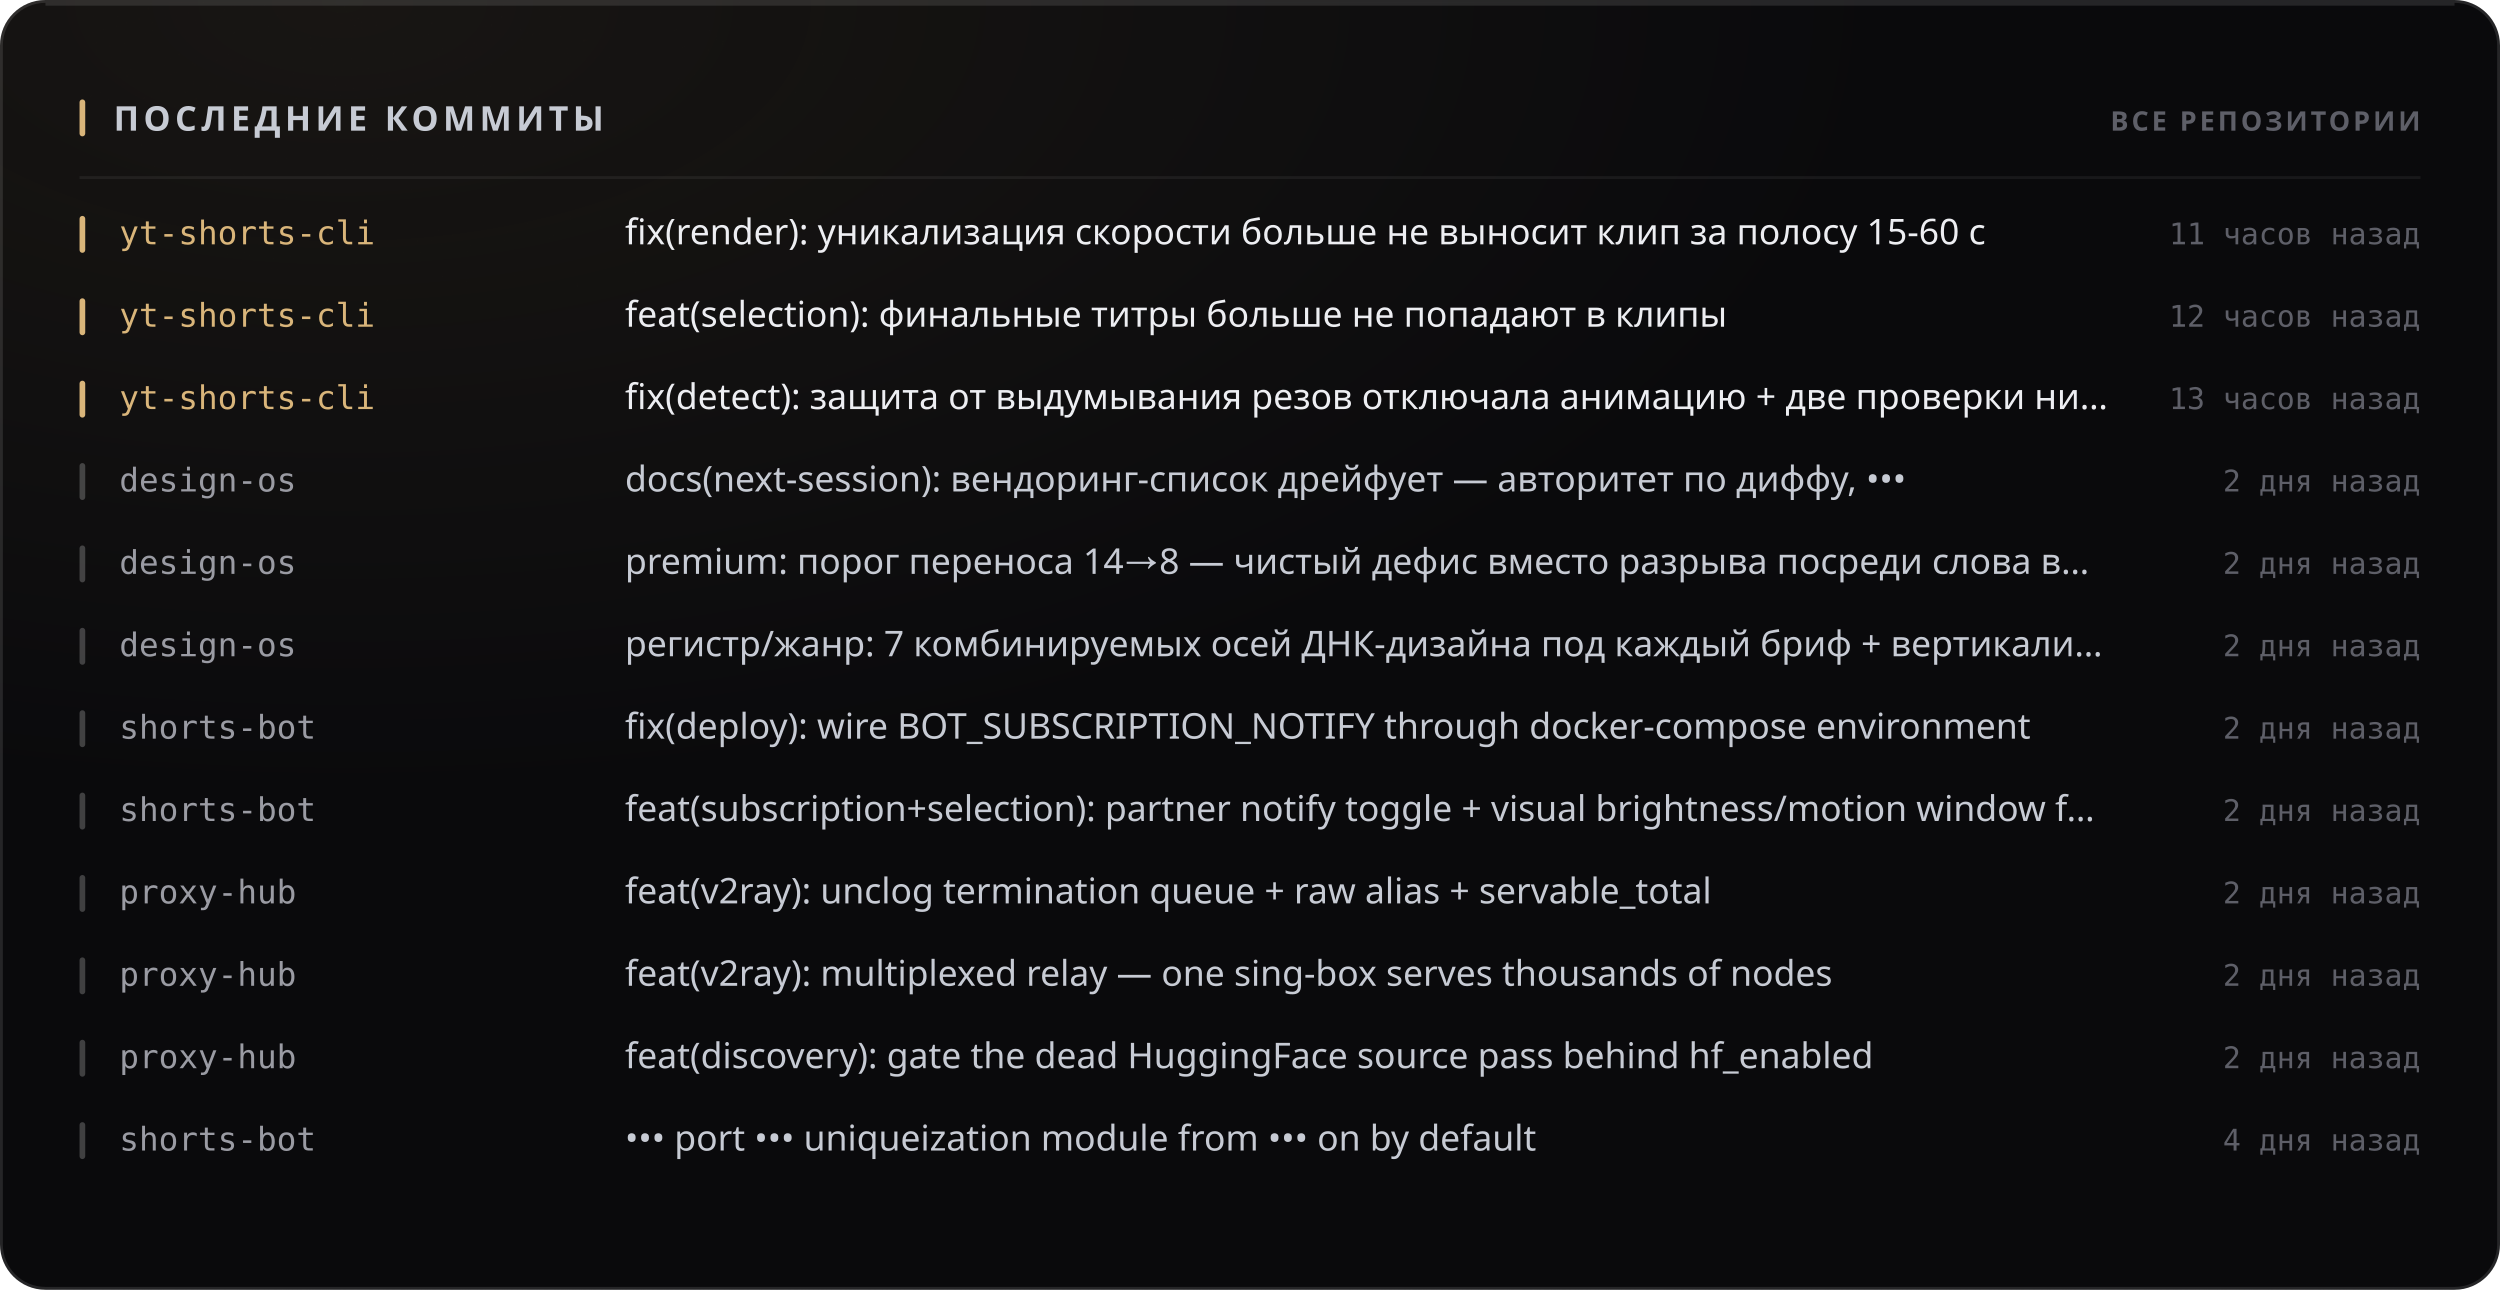
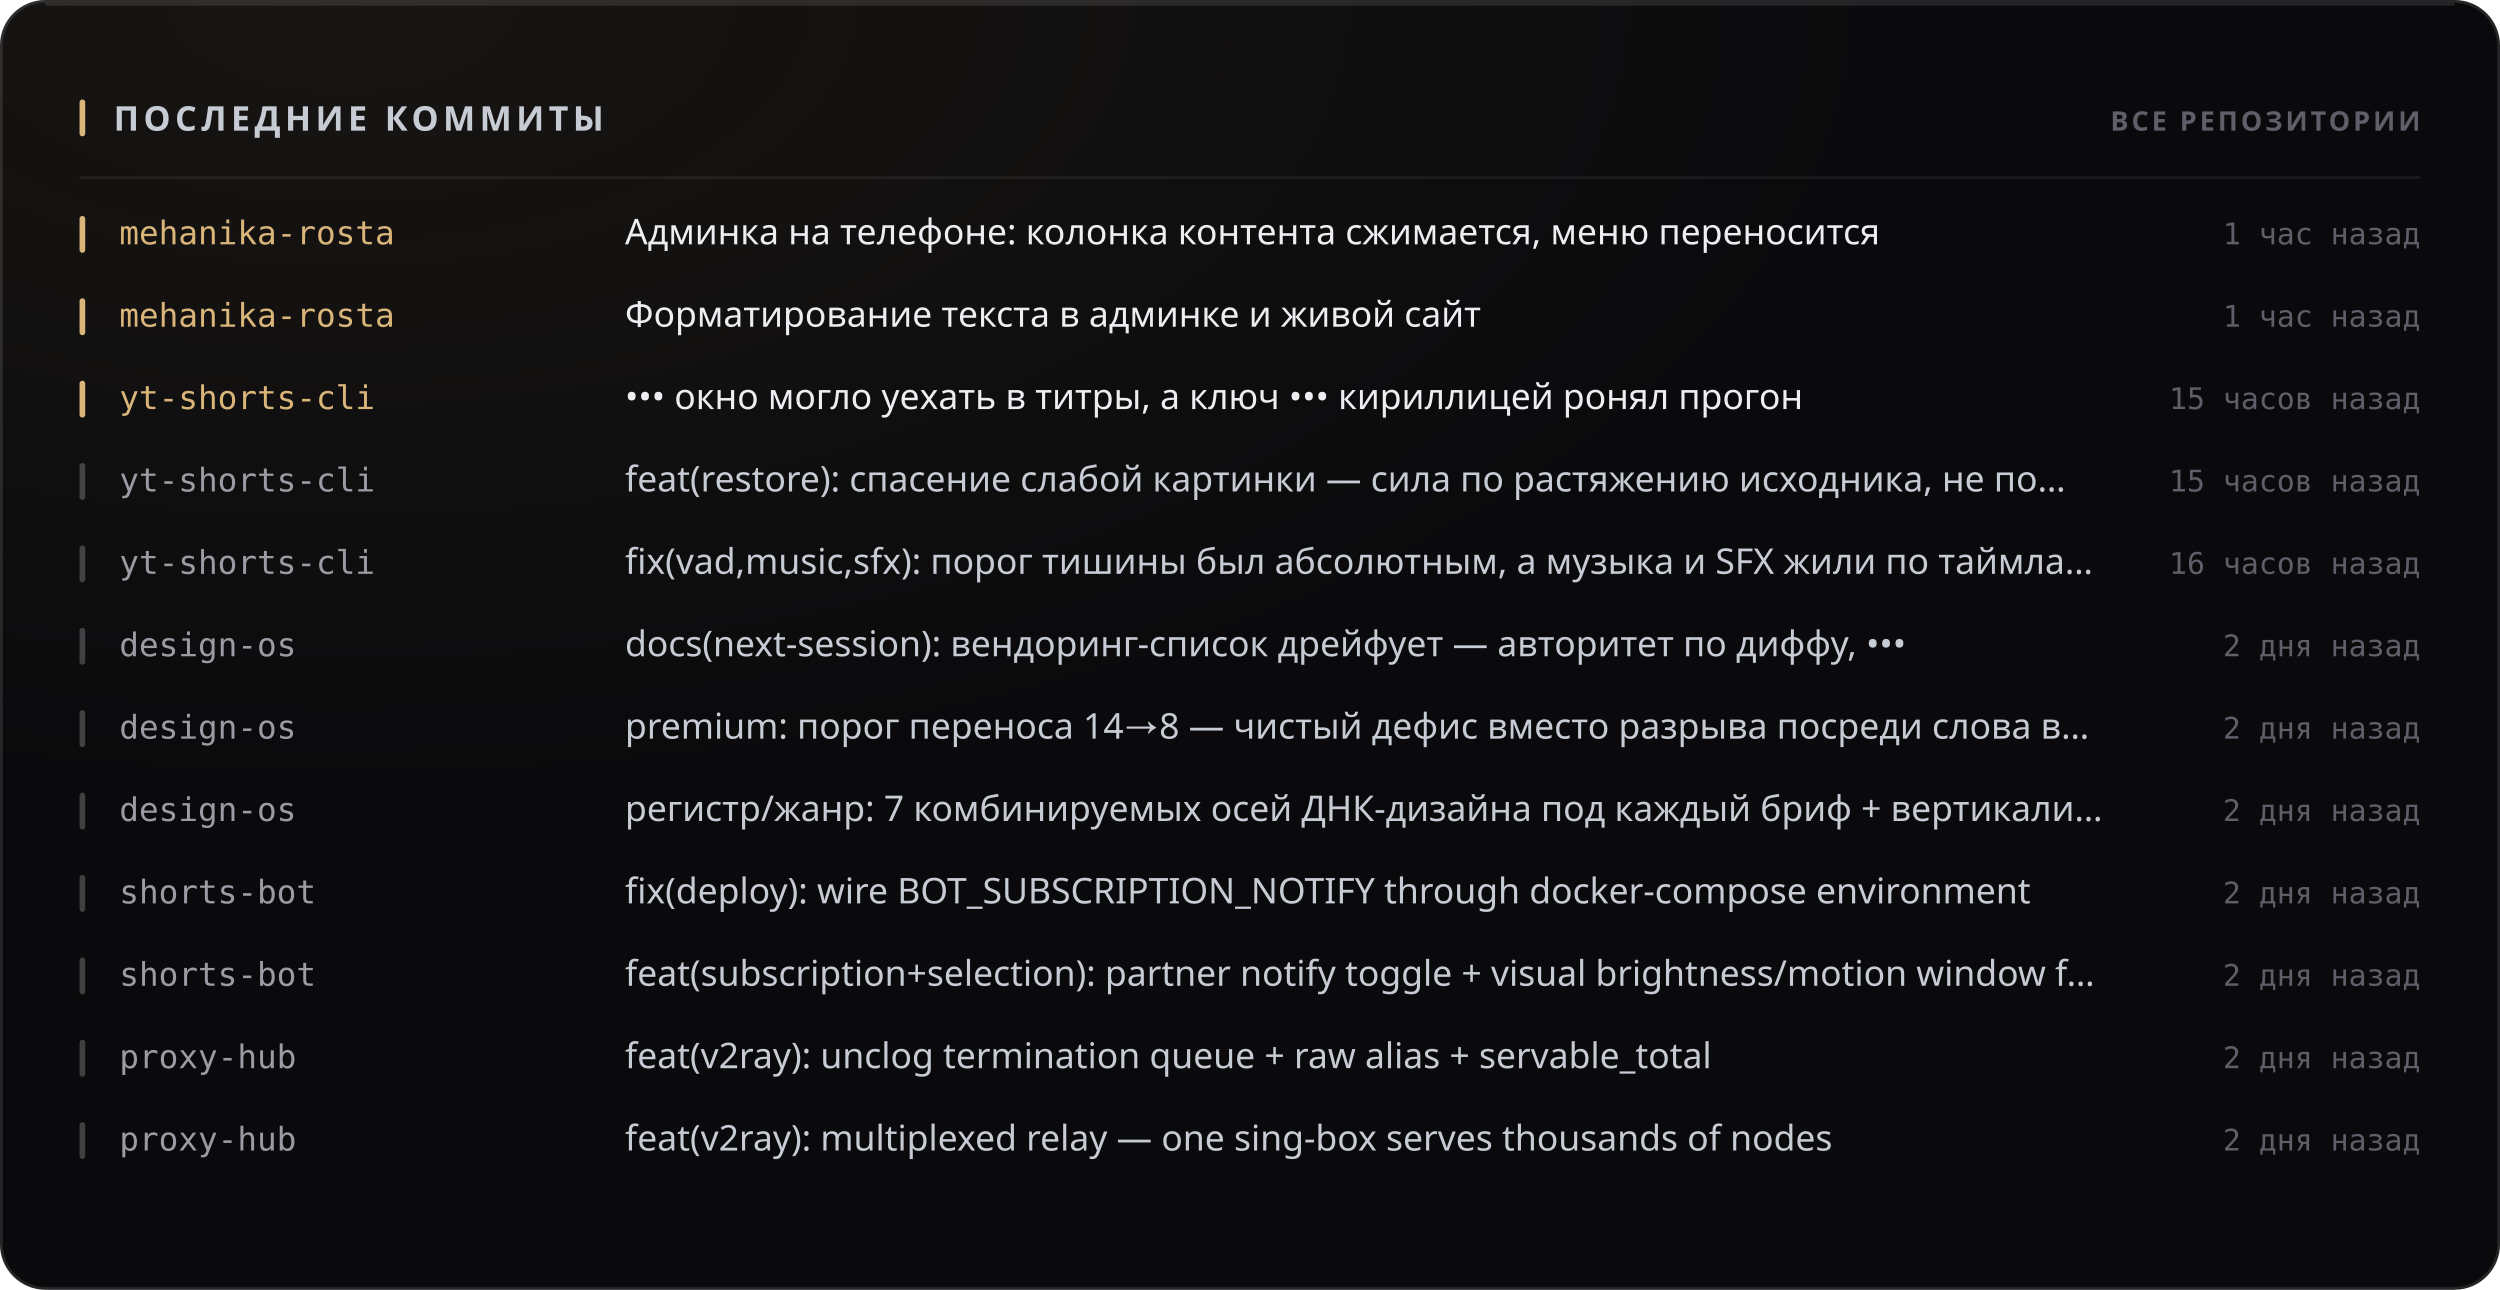
<svg xmlns="http://www.w3.org/2000/svg" width="880" height="454" viewBox="0 0 880 454" role="img">
  <style>
  text { font-family: -apple-system, BlinkMacSystemFont, 'Segoe UI', 'Noto Sans', Helvetica, Arial, sans-serif; }
  .mono { font-family: ui-monospace, 'SF Mono', 'Cascadia Mono', 'DejaVu Sans Mono', Menlo, Consolas, monospace; font-variant-numeric: tabular-nums; }
  .caps { letter-spacing: .1em; text-transform: uppercase; }

  @keyframes sheen  { from { transform: translateX(-120%); } to { transform: translateX(260%); } }
  @keyframes rise   { from { opacity: 0; transform: translateY(6px); } to { opacity: 1; transform: none; } }
  @keyframes slide  { from { opacity: 0; transform: translateX(-8px); } to { opacity: 1; transform: none; } }
  @keyframes grow   { from { transform: scaleY(0); } to { transform: scaleY(1); } }
  @keyframes widen  { from { transform: scaleX(0); } to { transform: scaleX(1); } }
  @keyframes draw   { from { stroke-dashoffset: 200; } to { stroke-dashoffset: 0; } }

  .sheen { animation: sheen 5.5s cubic-bezier(.45,0,.2,1) infinite; }
  .rise  { animation: rise .5s cubic-bezier(.16,1,.3,1) both; }
  .slide { animation: slide .42s cubic-bezier(.16,1,.3,1) both; }
  .bar   { transform-box: fill-box; transform-origin: 50% 100%;
           animation: grow .62s cubic-bezier(.16,1,.3,1) both; }
  .fill  { transform-box: fill-box; transform-origin: 0% 50%;
           animation: widen .8s cubic-bezier(.16,1,.3,1) both; }
  /* The hidden start state lives in the keyframes, never in the static rule.
     A renderer that ignores CSS animations then falls back to the FINISHED
     state — a drawn line, visible text — instead of an empty panel. */
  .spark { stroke-dasharray: 200;
           animation: draw 1.1s cubic-bezier(.16,1,.3,1) both; }

  @media (prefers-reduced-motion: reduce) {
    .sheen { animation: none; opacity: 0; }
    .rise, .slide, .bar, .fill, .spark { animation: none; opacity: 1; transform: none;
                                         stroke-dashoffset: 0; }
  }</style>
  <defs>
    <filter id="grain1" x="0" y="0" width="100%" height="100%">
      <feTurbulence type="fractalNoise" baseFrequency="0.82" numOctaves="3" stitchTiles="stitch" />
      <feColorMatrix type="saturate" values="0" />
    </filter>
    <radialGradient id="wash2" cx="14%" cy="0%" r="62%">
      <stop offset="0%" stop-color="#d9b57a" stop-opacity="0.07" />
      <stop offset="100%" stop-color="#d9b57a" stop-opacity="0" />
    </radialGradient>
  </defs>
  <rect width="880" height="454" rx="16" fill="#0a0a0c" />
  <rect width="880" height="454" rx="16" fill="url(#wash2)" />
  <rect width="880" height="454" rx="16" filter="url(#grain1)" opacity="0.05" style="mix-blend-mode:overlay" />
  <rect x=".5" y=".5" width="879" height="453" rx="15.5" fill="none" stroke="rgba(255,255,255,0.11)" />
  <path d="M16 1.5 H864" stroke="rgba(255,255,255,0.112)" stroke-width="1" fill="none" />
  <rect x="28" y="35" width="2" height="13" rx="1" fill="#d9b57a" />
  <text x="40" y="46" font-size="12" font-weight="700" fill="#c7cbd4" letter-spacing="0.13em">ПОСЛЕДНИЕ КОММИТЫ</text>
  <text x="852" y="46" font-size="9.5" font-weight="600" fill="#5e5f68" text-anchor="end" letter-spacing="0.11em">ВСЕ РЕПОЗИТОРИИ</text>
  <path d="M28 62.5 H852" stroke="rgba(255,255,255,0.06)" stroke-width="1" />
  <g class="slide" opacity="1" style="">
    <rect x="28" y="76" width="2" height="13" rx="1" fill="#d9b57a" />
-     <text x="42" y="86" font-size="11.5" font-weight="500" fill="#d9b57a" class="mono">yt-shorts-cli</text>
-     <text x="220" y="86" font-size="12.5" font-weight="400" fill="#edeef2">fix(render): уникализация скорости больше не выносит клип за полосу 15-60 с</text>
-     <text x="852" y="86" font-size="10.5" font-weight="400" fill="#5e5f68" text-anchor="end" class="mono">11 часов назад</text>
+     <text x="42" y="86" font-size="11.5" font-weight="500" fill="#d9b57a" class="mono">mehanika-rosta</text>
+     <text x="220" y="86" font-size="12.5" font-weight="400" fill="#edeef2">Админка на телефоне: колонка контента сжимается, меню переносится</text>
+     <text x="852" y="86" font-size="10.5" font-weight="400" fill="#5e5f68" text-anchor="end" class="mono">1 час назад</text>
  </g>
  <g class="slide" opacity="1" style=" animation-delay:0.022s;">
    <rect x="28" y="105" width="2" height="13" rx="1" fill="#d9b57a" />
-     <text x="42" y="115" font-size="11.5" font-weight="500" fill="#d9b57a" class="mono">yt-shorts-cli</text>
-     <text x="220" y="115" font-size="12.5" font-weight="400" fill="#edeef2">feat(selection): финальные титры больше не попадают в клипы</text>
-     <text x="852" y="115" font-size="10.5" font-weight="400" fill="#5e5f68" text-anchor="end" class="mono">12 часов назад</text>
+     <text x="42" y="115" font-size="11.5" font-weight="500" fill="#d9b57a" class="mono">mehanika-rosta</text>
+     <text x="220" y="115" font-size="12.5" font-weight="400" fill="#edeef2">Форматирование текста в админке и живой сайт</text>
+     <text x="852" y="115" font-size="10.5" font-weight="400" fill="#5e5f68" text-anchor="end" class="mono">1 час назад</text>
  </g>
  <g class="slide" opacity="1" style=" animation-delay:0.044s;">
    <rect x="28" y="134" width="2" height="13" rx="1" fill="#d9b57a" />
    <text x="42" y="144" font-size="11.5" font-weight="500" fill="#d9b57a" class="mono">yt-shorts-cli</text>
-     <text x="220" y="144" font-size="12.5" font-weight="400" fill="#edeef2">fix(detect): защита от выдумывания резов отключала анимацию + две проверки ни…</text>
-     <text x="852" y="144" font-size="10.5" font-weight="400" fill="#5e5f68" text-anchor="end" class="mono">13 часов назад</text>
+     <text x="220" y="144" font-size="12.5" font-weight="400" fill="#edeef2">••• окно могло уехать в титры, а ключ ••• кириллицей ронял прогон</text>
+     <text x="852" y="144" font-size="10.5" font-weight="400" fill="#5e5f68" text-anchor="end" class="mono">15 часов назад</text>
  </g>
  <g class="slide" opacity="1" style=" animation-delay:0.066s;">
    <rect x="28" y="163" width="2" height="13" rx="1" fill="rgba(255,255,255,0.22)" />
-     <text x="42" y="173" font-size="11.5" font-weight="500" fill="#9a9ba3" class="mono">design-os</text>
-     <text x="220" y="173" font-size="12.5" font-weight="400" fill="#c7cbd4">docs(next-session): вендоринг-список дрейфует — авторитет по диффу, •••</text>
-     <text x="852" y="173" font-size="10.5" font-weight="400" fill="#5e5f68" text-anchor="end" class="mono">2 дня назад</text>
+     <text x="42" y="173" font-size="11.5" font-weight="500" fill="#9a9ba3" class="mono">yt-shorts-cli</text>
+     <text x="220" y="173" font-size="12.5" font-weight="400" fill="#c7cbd4">feat(restore): спасение слабой картинки — сила по растяжению исходника, не по…</text>
+     <text x="852" y="173" font-size="10.5" font-weight="400" fill="#5e5f68" text-anchor="end" class="mono">15 часов назад</text>
  </g>
  <g class="slide" opacity="1" style=" animation-delay:0.088s;">
    <rect x="28" y="192" width="2" height="13" rx="1" fill="rgba(255,255,255,0.22)" />
-     <text x="42" y="202" font-size="11.5" font-weight="500" fill="#9a9ba3" class="mono">design-os</text>
-     <text x="220" y="202" font-size="12.5" font-weight="400" fill="#c7cbd4">premium: порог переноса 14→8 — чистый дефис вместо разрыва посреди слова в…</text>
-     <text x="852" y="202" font-size="10.5" font-weight="400" fill="#5e5f68" text-anchor="end" class="mono">2 дня назад</text>
+     <text x="42" y="202" font-size="11.5" font-weight="500" fill="#9a9ba3" class="mono">yt-shorts-cli</text>
+     <text x="220" y="202" font-size="12.5" font-weight="400" fill="#c7cbd4">fix(vad,music,sfx): порог тишины был абсолютным, а музыка и SFX жили по таймла…</text>
+     <text x="852" y="202" font-size="10.5" font-weight="400" fill="#5e5f68" text-anchor="end" class="mono">16 часов назад</text>
  </g>
  <g class="slide" opacity="1" style=" animation-delay:0.110s;">
    <rect x="28" y="221" width="2" height="13" rx="1" fill="rgba(255,255,255,0.22)" />
    <text x="42" y="231" font-size="11.5" font-weight="500" fill="#9a9ba3" class="mono">design-os</text>
-     <text x="220" y="231" font-size="12.5" font-weight="400" fill="#c7cbd4">регистр/жанр: 7 комбинируемых осей ДНК-дизайна под каждый бриф + вертикали…</text>
+     <text x="220" y="231" font-size="12.5" font-weight="400" fill="#c7cbd4">docs(next-session): вендоринг-список дрейфует — авторитет по диффу, •••</text>
    <text x="852" y="231" font-size="10.5" font-weight="400" fill="#5e5f68" text-anchor="end" class="mono">2 дня назад</text>
  </g>
  <g class="slide" opacity="1" style=" animation-delay:0.132s;">
    <rect x="28" y="250" width="2" height="13" rx="1" fill="rgba(255,255,255,0.22)" />
-     <text x="42" y="260" font-size="11.5" font-weight="500" fill="#9a9ba3" class="mono">shorts-bot</text>
-     <text x="220" y="260" font-size="12.5" font-weight="400" fill="#c7cbd4">fix(deploy): wire BOT_SUBSCRIPTION_NOTIFY through docker-compose environment</text>
+     <text x="42" y="260" font-size="11.5" font-weight="500" fill="#9a9ba3" class="mono">design-os</text>
+     <text x="220" y="260" font-size="12.5" font-weight="400" fill="#c7cbd4">premium: порог переноса 14→8 — чистый дефис вместо разрыва посреди слова в…</text>
    <text x="852" y="260" font-size="10.5" font-weight="400" fill="#5e5f68" text-anchor="end" class="mono">2 дня назад</text>
  </g>
  <g class="slide" opacity="1" style=" animation-delay:0.154s;">
    <rect x="28" y="279" width="2" height="13" rx="1" fill="rgba(255,255,255,0.22)" />
-     <text x="42" y="289" font-size="11.5" font-weight="500" fill="#9a9ba3" class="mono">shorts-bot</text>
-     <text x="220" y="289" font-size="12.5" font-weight="400" fill="#c7cbd4">feat(subscription+selection): partner notify toggle + visual brightness/motion window f…</text>
+     <text x="42" y="289" font-size="11.5" font-weight="500" fill="#9a9ba3" class="mono">design-os</text>
+     <text x="220" y="289" font-size="12.5" font-weight="400" fill="#c7cbd4">регистр/жанр: 7 комбинируемых осей ДНК-дизайна под каждый бриф + вертикали…</text>
    <text x="852" y="289" font-size="10.5" font-weight="400" fill="#5e5f68" text-anchor="end" class="mono">2 дня назад</text>
  </g>
  <g class="slide" opacity="1" style=" animation-delay:0.176s;">
    <rect x="28" y="308" width="2" height="13" rx="1" fill="rgba(255,255,255,0.22)" />
-     <text x="42" y="318" font-size="11.5" font-weight="500" fill="#9a9ba3" class="mono">proxy-hub</text>
-     <text x="220" y="318" font-size="12.5" font-weight="400" fill="#c7cbd4">feat(v2ray): unclog termination queue + raw alias + servable_total</text>
+     <text x="42" y="318" font-size="11.5" font-weight="500" fill="#9a9ba3" class="mono">shorts-bot</text>
+     <text x="220" y="318" font-size="12.5" font-weight="400" fill="#c7cbd4">fix(deploy): wire BOT_SUBSCRIPTION_NOTIFY through docker-compose environment</text>
    <text x="852" y="318" font-size="10.5" font-weight="400" fill="#5e5f68" text-anchor="end" class="mono">2 дня назад</text>
  </g>
  <g class="slide" opacity="1" style=" animation-delay:0.198s;">
    <rect x="28" y="337" width="2" height="13" rx="1" fill="rgba(255,255,255,0.22)" />
-     <text x="42" y="347" font-size="11.5" font-weight="500" fill="#9a9ba3" class="mono">proxy-hub</text>
-     <text x="220" y="347" font-size="12.5" font-weight="400" fill="#c7cbd4">feat(v2ray): multiplexed relay — one sing-box serves thousands of nodes</text>
+     <text x="42" y="347" font-size="11.5" font-weight="500" fill="#9a9ba3" class="mono">shorts-bot</text>
+     <text x="220" y="347" font-size="12.5" font-weight="400" fill="#c7cbd4">feat(subscription+selection): partner notify toggle + visual brightness/motion window f…</text>
    <text x="852" y="347" font-size="10.5" font-weight="400" fill="#5e5f68" text-anchor="end" class="mono">2 дня назад</text>
  </g>
  <g class="slide" opacity="1" style=" animation-delay:0.220s;">
    <rect x="28" y="366" width="2" height="13" rx="1" fill="rgba(255,255,255,0.22)" />
    <text x="42" y="376" font-size="11.5" font-weight="500" fill="#9a9ba3" class="mono">proxy-hub</text>
-     <text x="220" y="376" font-size="12.5" font-weight="400" fill="#c7cbd4">feat(discovery): gate the dead HuggingFace source pass behind hf_enabled</text>
+     <text x="220" y="376" font-size="12.5" font-weight="400" fill="#c7cbd4">feat(v2ray): unclog termination queue + raw alias + servable_total</text>
    <text x="852" y="376" font-size="10.5" font-weight="400" fill="#5e5f68" text-anchor="end" class="mono">2 дня назад</text>
  </g>
  <g class="slide" opacity="1" style=" animation-delay:0.242s;">
    <rect x="28" y="395" width="2" height="13" rx="1" fill="rgba(255,255,255,0.22)" />
-     <text x="42" y="405" font-size="11.5" font-weight="500" fill="#9a9ba3" class="mono">shorts-bot</text>
-     <text x="220" y="405" font-size="12.5" font-weight="400" fill="#c7cbd4">••• port ••• uniqueization module from ••• on by default</text>
-     <text x="852" y="405" font-size="10.5" font-weight="400" fill="#5e5f68" text-anchor="end" class="mono">4 дня назад</text>
+     <text x="42" y="405" font-size="11.5" font-weight="500" fill="#9a9ba3" class="mono">proxy-hub</text>
+     <text x="220" y="405" font-size="12.5" font-weight="400" fill="#c7cbd4">feat(v2ray): multiplexed relay — one sing-box serves thousands of nodes</text>
+     <text x="852" y="405" font-size="10.5" font-weight="400" fill="#5e5f68" text-anchor="end" class="mono">2 дня назад</text>
  </g>
</svg>
